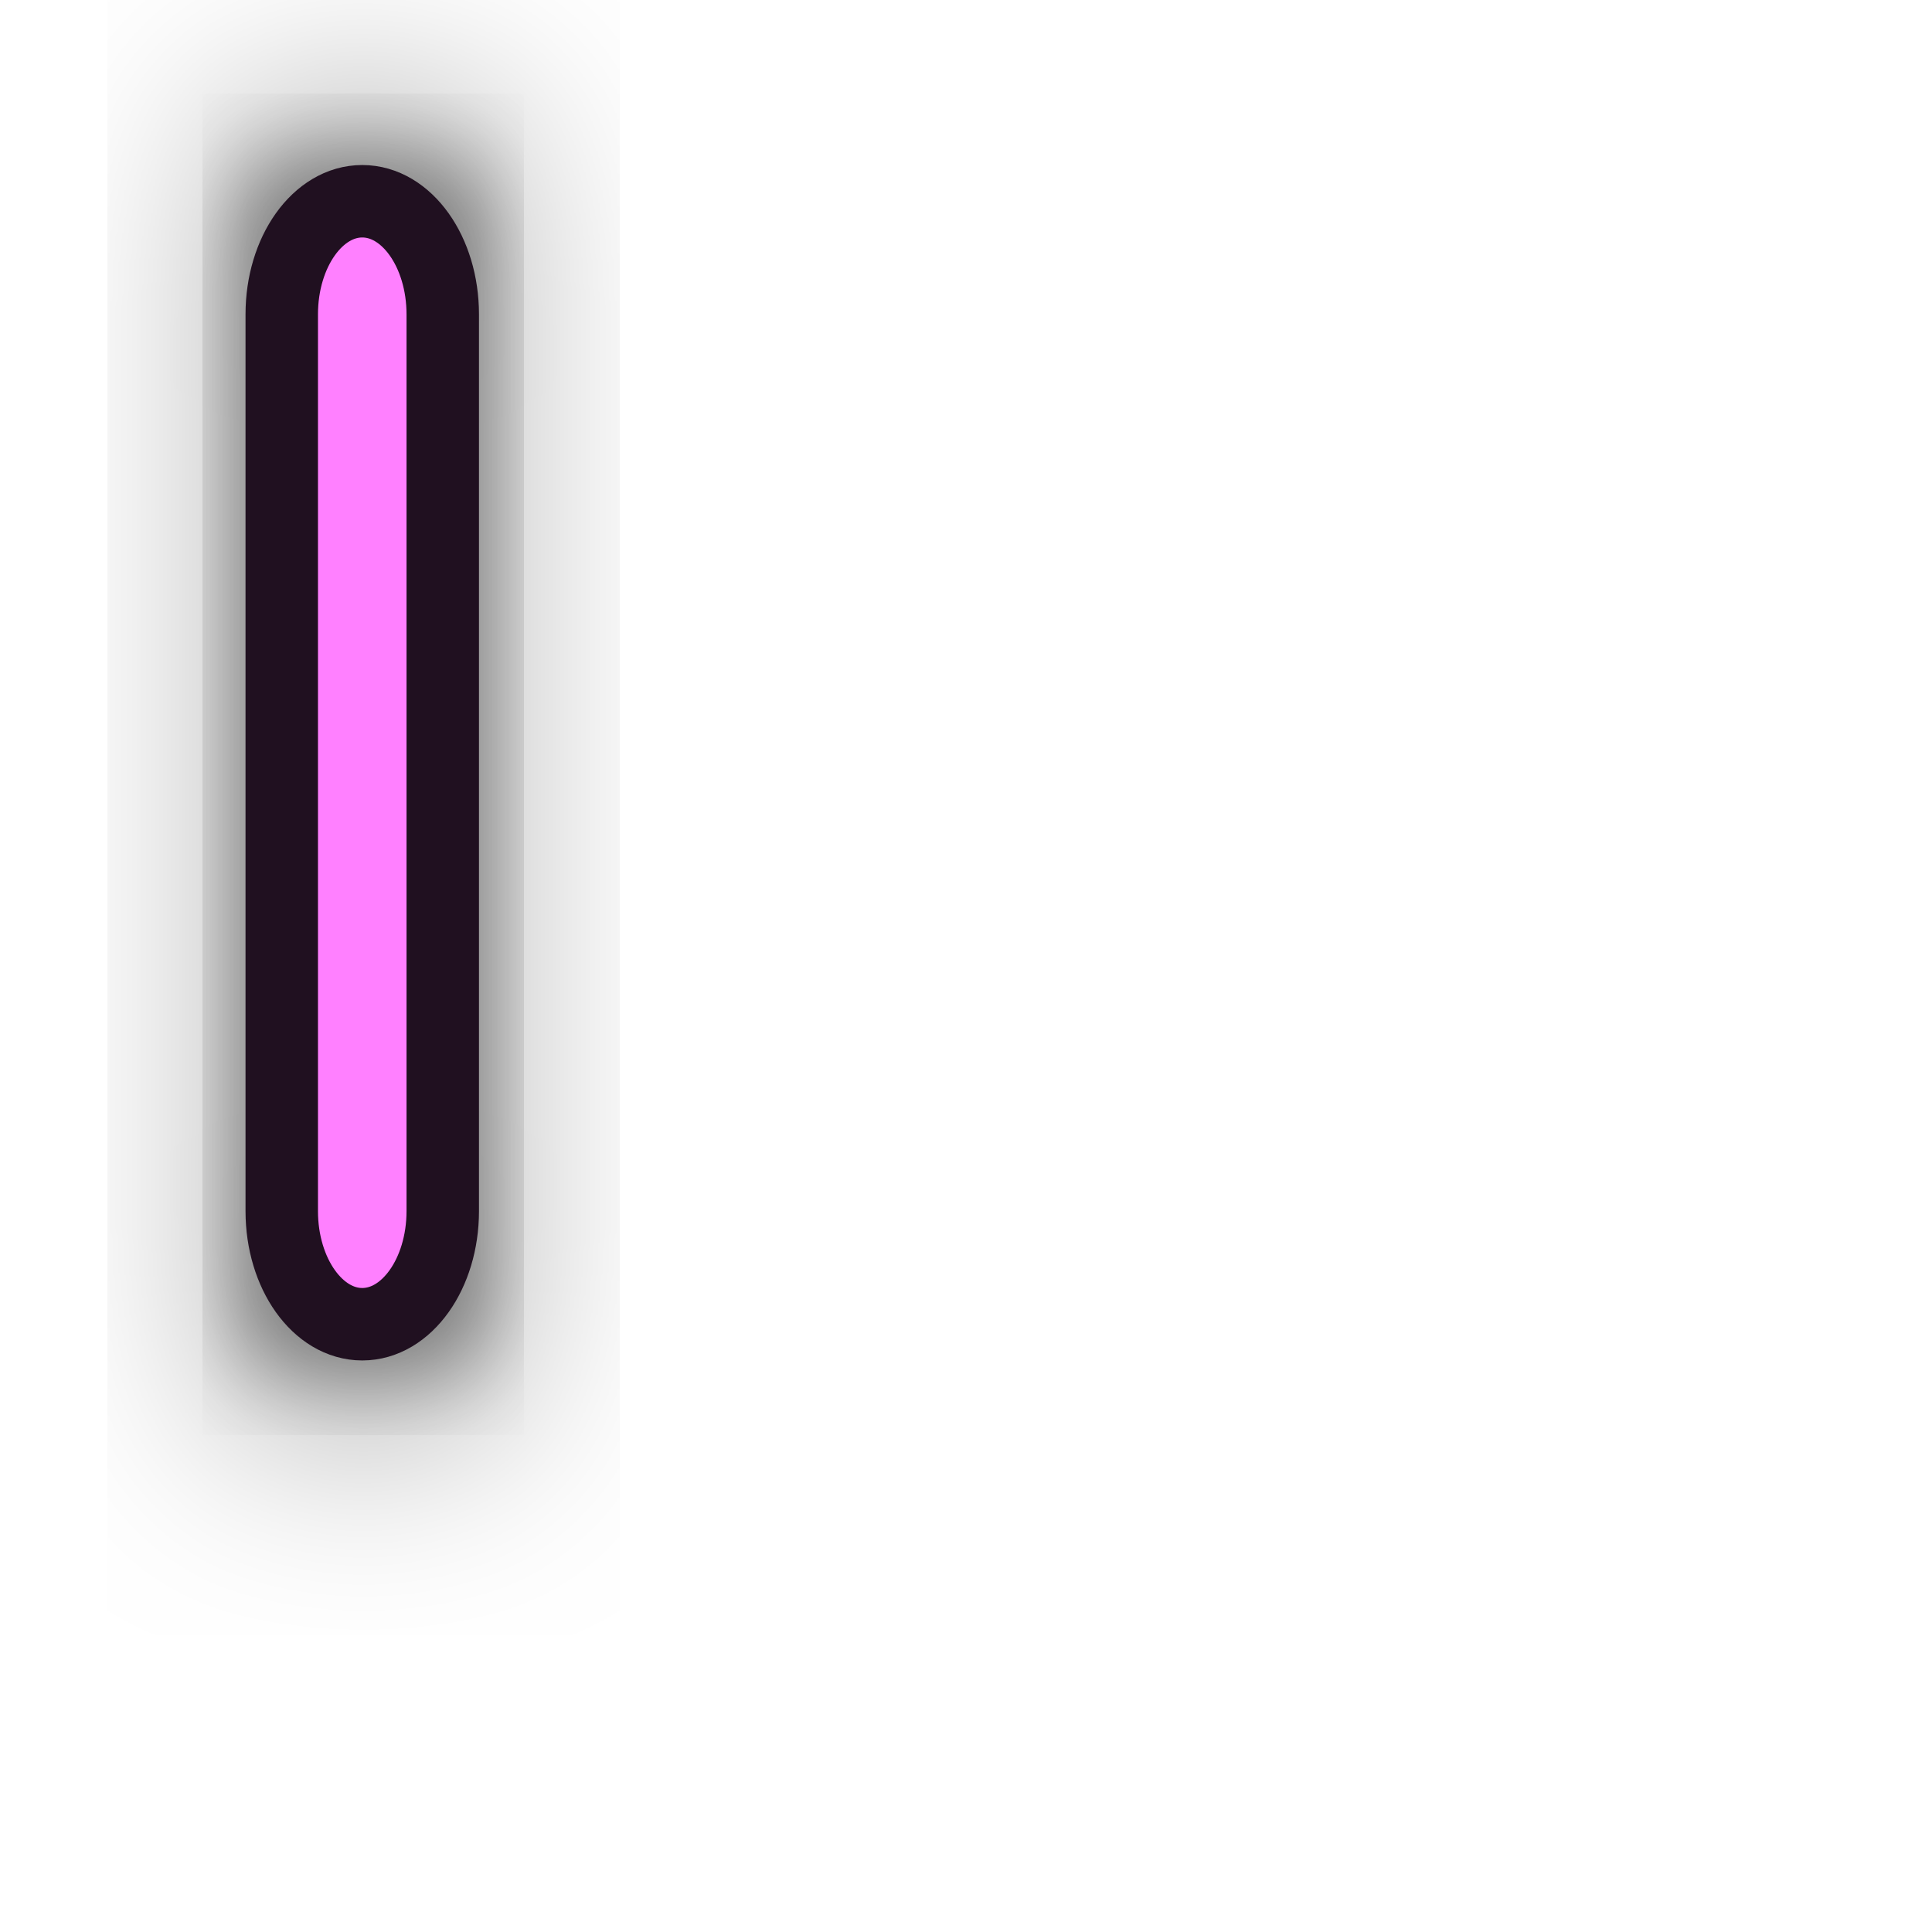
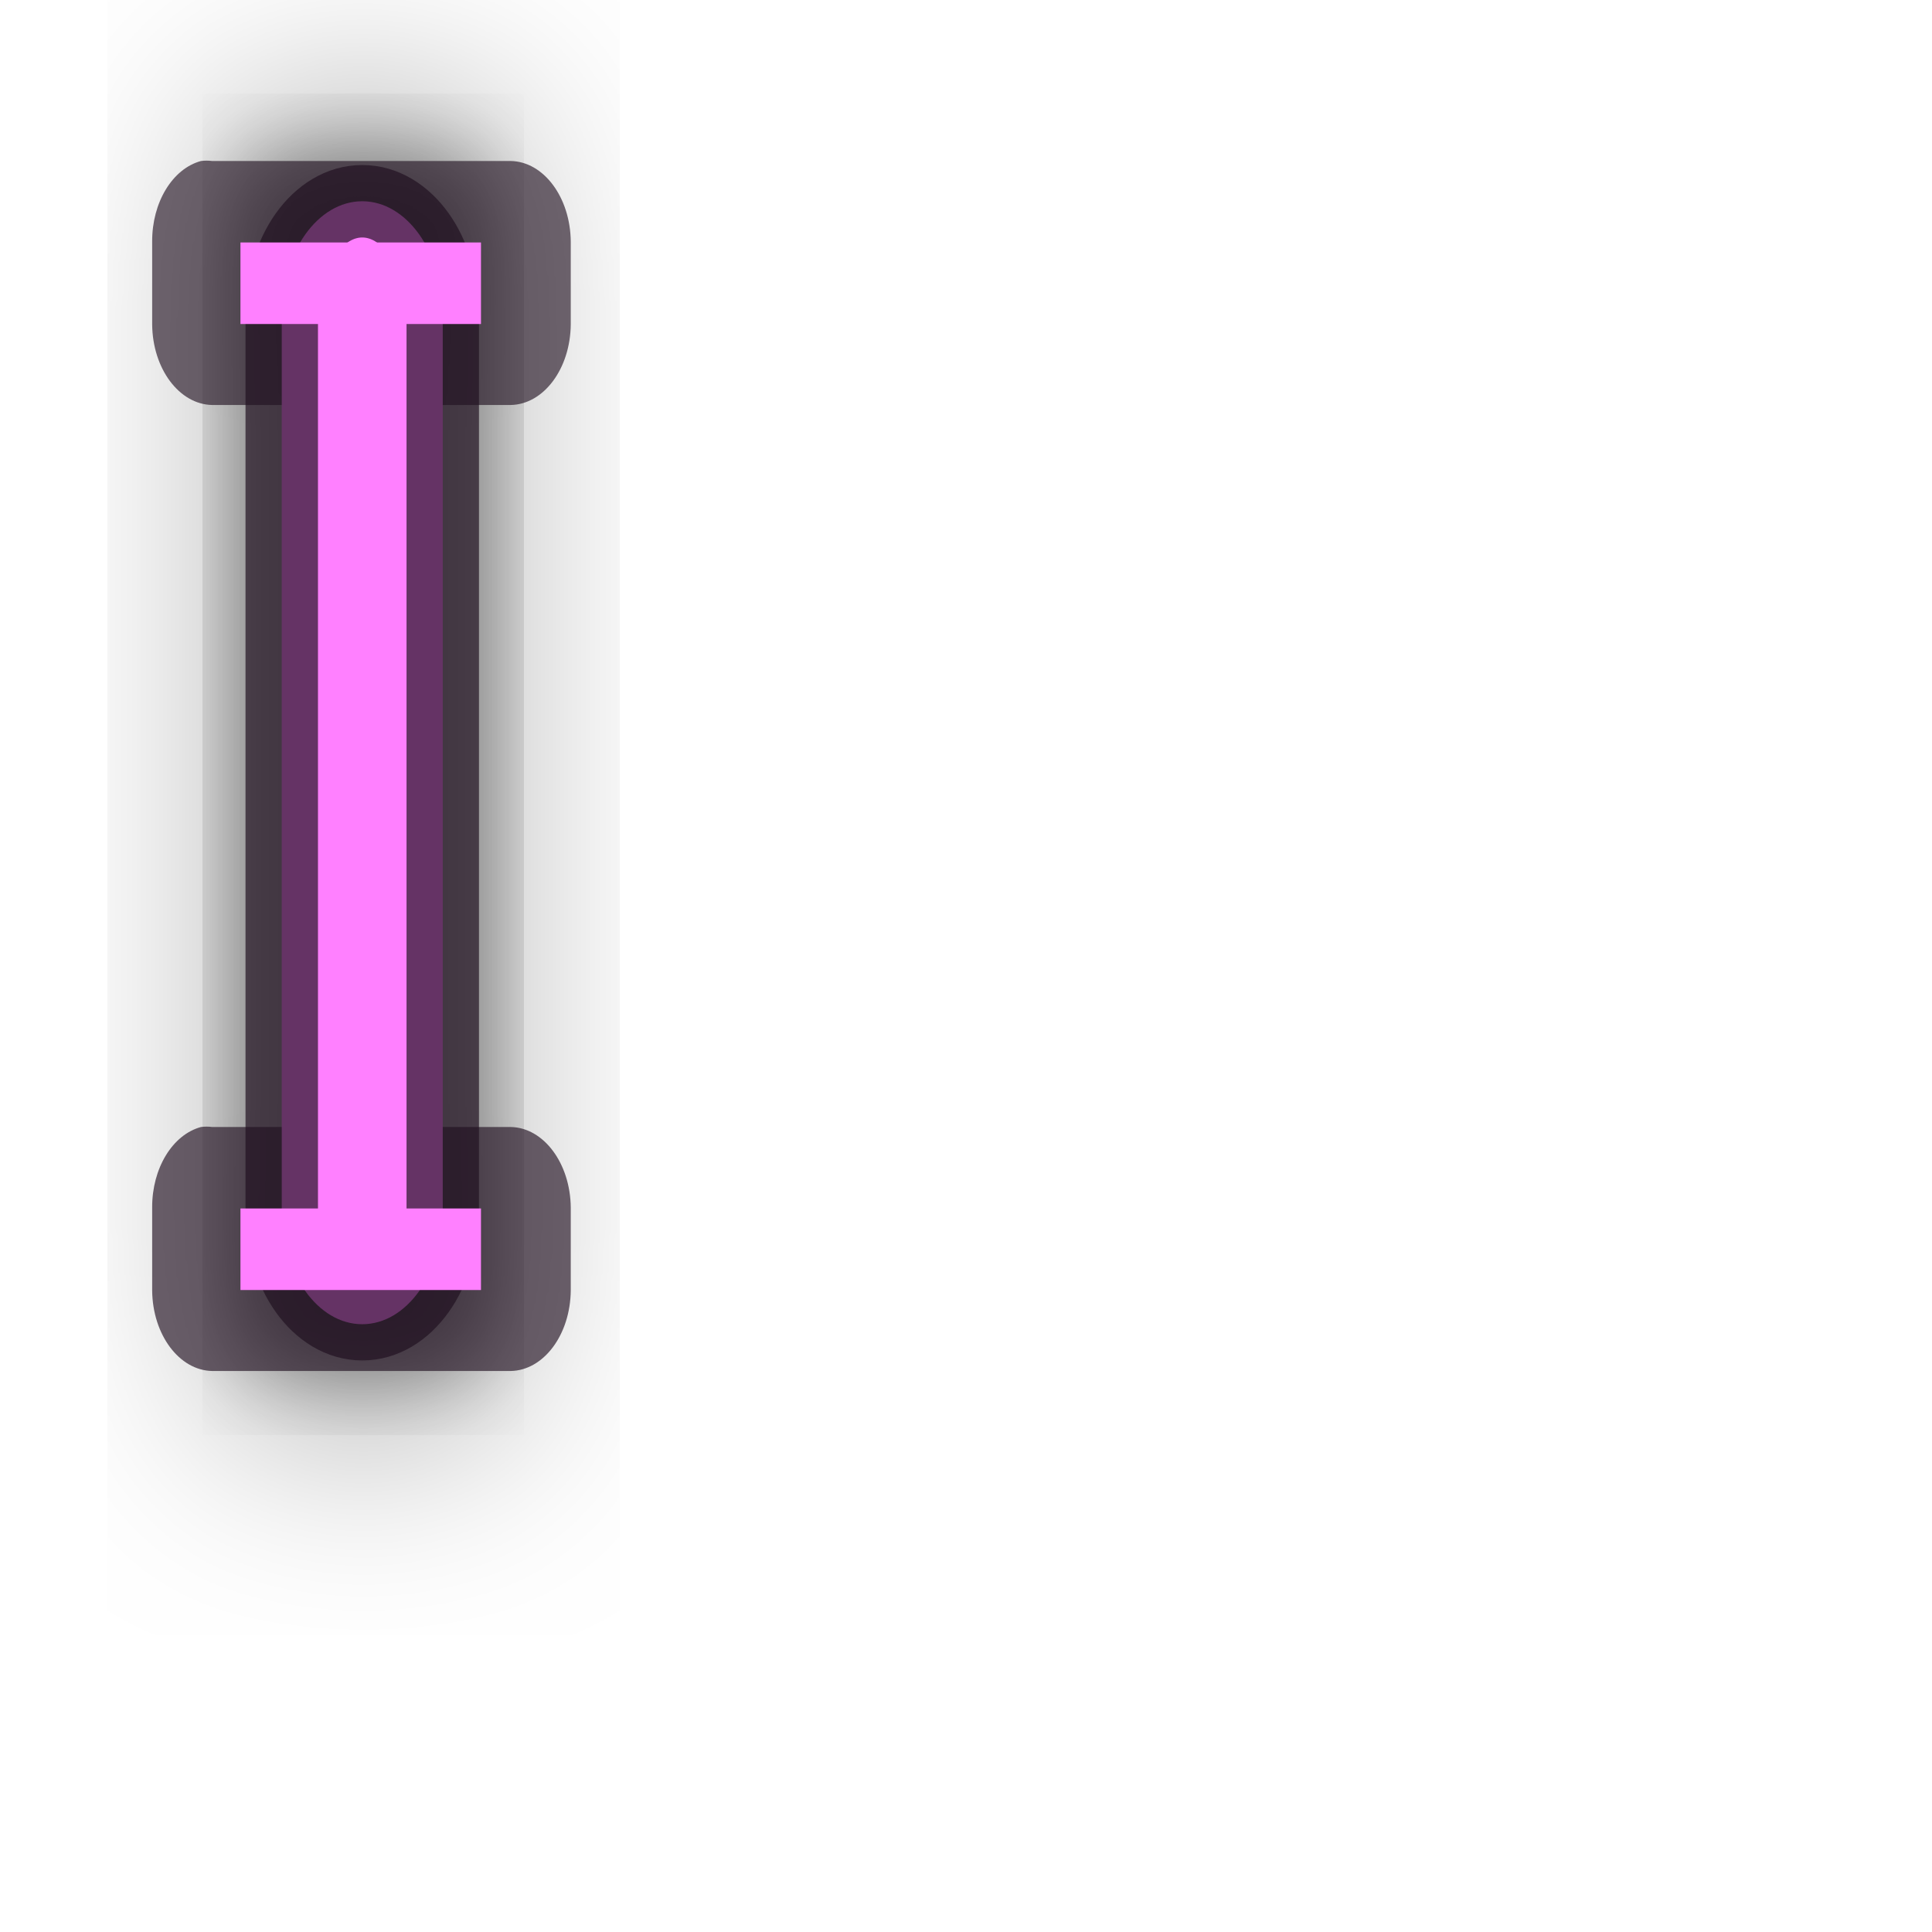
<svg xmlns="http://www.w3.org/2000/svg" width="24" height="24" id="svg3570" version="1.0">
  <defs id="defs3572">
    <filter x="-1.625" width="4.251" y="-0.145" height="1.29" id="filter3194">
      <feGaussianBlur stdDeviation="0.722" id="feGaussianBlur3196" />
    </filter>
    <filter x="-0.481" width="1.962" y="-0.098" height="1.195" id="filter3250">
      <feGaussianBlur stdDeviation="0.607" id="feGaussianBlur3252" />
    </filter>
    <filter x="-1.063" width="3.126" y="-0.216" height="1.432" id="filter3314">
      <feGaussianBlur stdDeviation="1.343" id="feGaussianBlur3316" />
    </filter>
  </defs>
  <g id="layer1">
    <path style="opacity:0.5;fill:none;fill-opacity:1;fill-rule:evenodd;stroke:#000000;stroke-width:1;stroke-linecap:square;stroke-linejoin:round;stroke-miterlimit:4;stroke-dasharray:none;stroke-opacity:1;filter:url(#filter3250)" d="M 3.5,2.531 L 3.5,3.031 L 3.5,15.969 L 3.5,16.469 L 5.531,16.469 L 5.531,15.969 L 5.531,3.031 L 5.531,2.531 L 3.5,2.531 z " id="path3200" />
    <path id="path2172" d="M -12.5,0.5 L -12.5,11.5" style="fill:none;fill-rule:evenodd;stroke:#000000;stroke-width:1px;stroke-linecap:square;stroke-linejoin:miter;stroke-opacity:1;filter:url(#filter3194);opacity:0.5" transform="matrix(1.104167,0,0,1.255989,18.25,2.017329)" />
    <path style="opacity:0.5;fill:none;fill-opacity:1;fill-rule:evenodd;stroke:#000000;stroke-width:1;stroke-linecap:square;stroke-linejoin:round;stroke-miterlimit:4;stroke-dasharray:none;stroke-opacity:1;filter:url(#filter3314)" d="M 3.5,2.006 L 3.5,3.062 L 3.5,16 L 3.5,17.057 L 5.531,17.057 L 5.531,16 L 5.531,3.062 L 5.531,2.006 L 3.5,2.006 z " id="path3280" />
-     <rect style="opacity:1;color:#000000;fill:#ff80ff;fill-opacity:1;fill-rule:evenodd;stroke:#201020;stroke-width:0.9;stroke-linecap:square;stroke-linejoin:round;marker:none;marker-start:none;marker-mid:none;marker-end:none;stroke-miterlimit:4;stroke-dasharray:none;stroke-dashoffset:0;stroke-opacity:1;visibility:visible;display:inline;overflow:visible;enable-background:accumulate" id="rect3149" width="2" height="13.95" x="3.5" y="2.5" rx="1" ry="1.405" />
+     <path style="opacity:0.631;fill:#201020;fill-opacity:1;fill-rule:nonzero;stroke:none;stroke-width:0.898;stroke-miterlimit:4;stroke-dasharray:none;stroke-opacity:1" id="path2396" d="M 1.844,2 C 1.368,2.096 1.028,2.515 1.031,3 L 1.031,4.031 C 1.038,4.581 1.482,5.024 2.031,5.031 L 7,5.031 C 7.549,5.024 7.993,4.581 8,4.031 L 8,3 C 7.993,2.451 7.549,2.007 7,2 L 2.031,2 C 1.969,1.994 1.906,1.994 1.844,2 L 1.844,2 z" transform="matrix(0.7461397,0,0,1,1.121007,0)" />
+     <path transform="matrix(0.7461397,0,0,1,1.121007,12)" d="M 1.844,2 C 1.368,2.096 1.028,2.515 1.031,3 L 1.031,4.031 C 1.038,4.581 1.482,5.024 2.031,5.031 L 7,5.031 C 7.549,5.024 7.993,4.581 8,4.031 L 8,3 C 7.993,2.451 7.549,2.007 7,2 L 2.031,2 C 1.969,1.994 1.906,1.994 1.844,2 L 1.844,2 z" id="path2398" style="opacity:0.65;fill:#201020;fill-opacity:1;fill-rule:nonzero;stroke:none;stroke-width:0.898;stroke-miterlimit:4;stroke-dasharray:none;stroke-opacity:1" />
+     <rect style="opacity:1;color:#000000;fill:#ff80ff;fill-opacity:1;fill-rule:evenodd;stroke:#201020;stroke-width:0.9;stroke-linecap:square;stroke-linejoin:round;marker:none;marker-start:none;marker-mid:none;marker-end:none;stroke-miterlimit:4;stroke-dasharray:none;stroke-dashoffset:0;stroke-opacity:0.688;visibility:visible;display:inline;overflow:visible;enable-background:accumulate" id="rect3149" width="2" height="13.95" x="3.5" y="2.5" rx="1" ry="1.405" />
+     <rect style="opacity:1;fill:#ff80ff;fill-opacity:1;fill-rule:nonzero;stroke:none;stroke-width:0.898;stroke-miterlimit:4;stroke-dasharray:none;stroke-opacity:1" id="rect2390" width="2.988" height="1.013" x="2.987" y="3.012" rx="0" ry="0" />
+     <rect ry="0" rx="0" y="15.012" x="2.987" height="1.013" width="2.988" id="rect2400" style="opacity:1;fill:#ff80ff;fill-opacity:1;fill-rule:nonzero;stroke:none;stroke-width:0.898;stroke-miterlimit:4;stroke-dasharray:none;stroke-opacity:1" />
  </g>
</svg>
